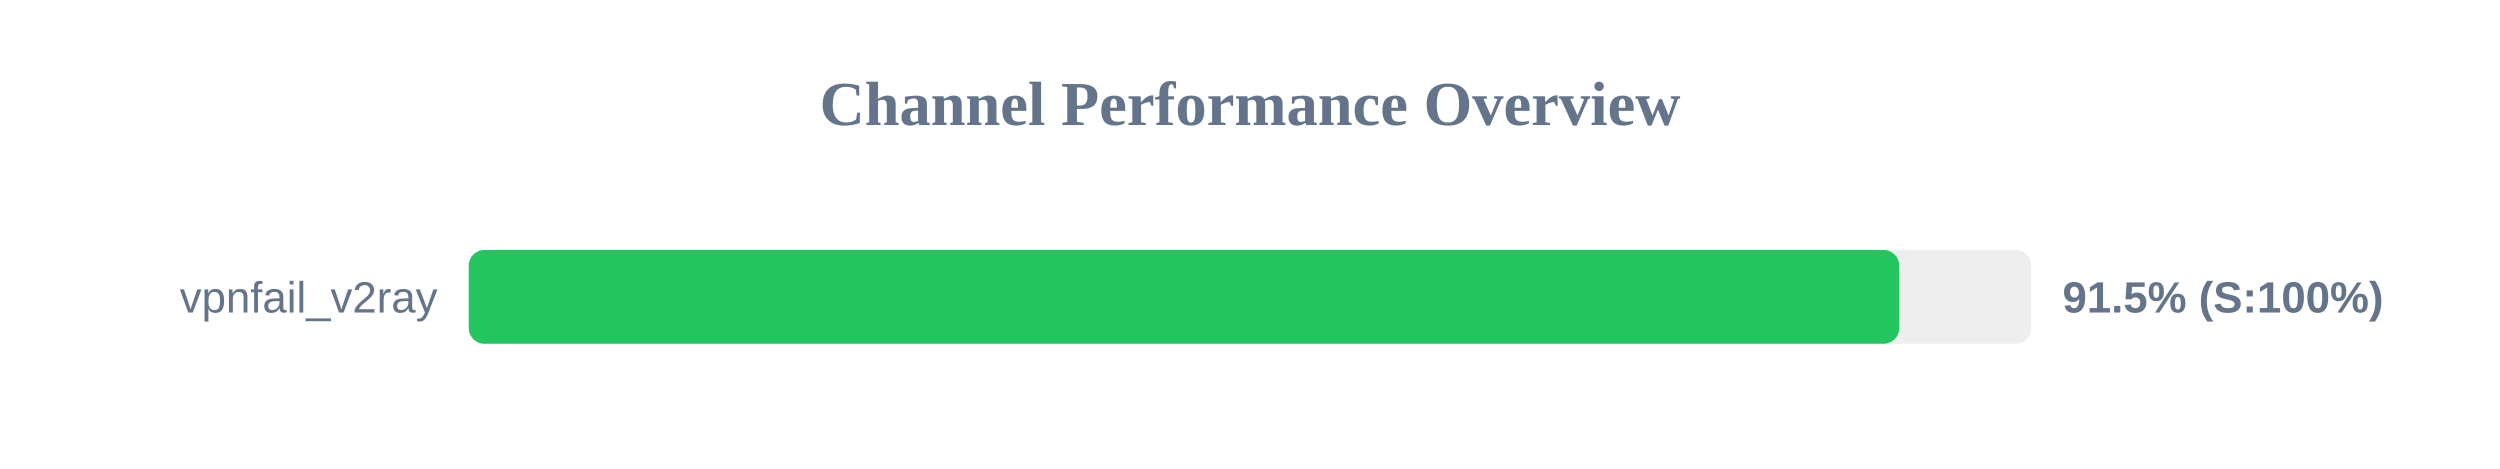
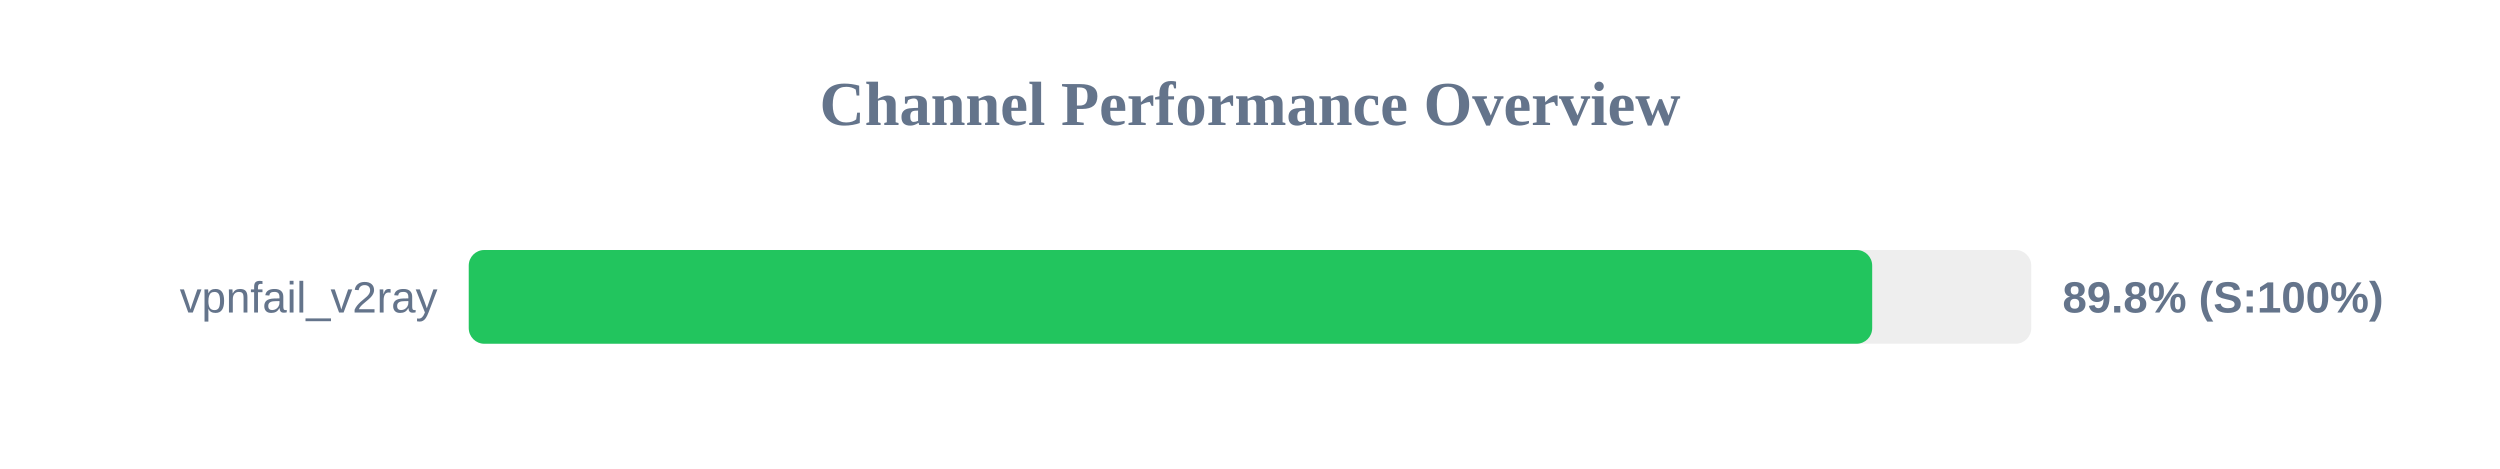
<svg xmlns="http://www.w3.org/2000/svg" width="800" height="150" version="1.1">
  <style>
        .row { font: 14px Arial; fill: #64748b; }
        .score { font: bold 14px Arial; fill: #64748b; }
    </style>
  <text x="400" y="40" text-anchor="middle" font-size="20px" font-weight="bold" fill="#64748b">Channel Performance Overview</text>
  <rect x="150" y="80" width="500" height="30" fill="#eee" rx="5" />
-   <rect x="150" y="80" width="457.75" height="30" fill="#22c55e" rx="5" />
+   <rect x="150" y="80" width="449.1" height="30" fill="#22c55e" rx="5" />
  <text x="140" y="100" text-anchor="end" class="row">vpnfail_v2ray</text>
-   <text x="660" y="100" text-anchor="start" class="score">91.5% (S:100%)</text>
+   <text x="660" y="100" text-anchor="start" class="score">89.8% (S:100%)</text>
</svg>
